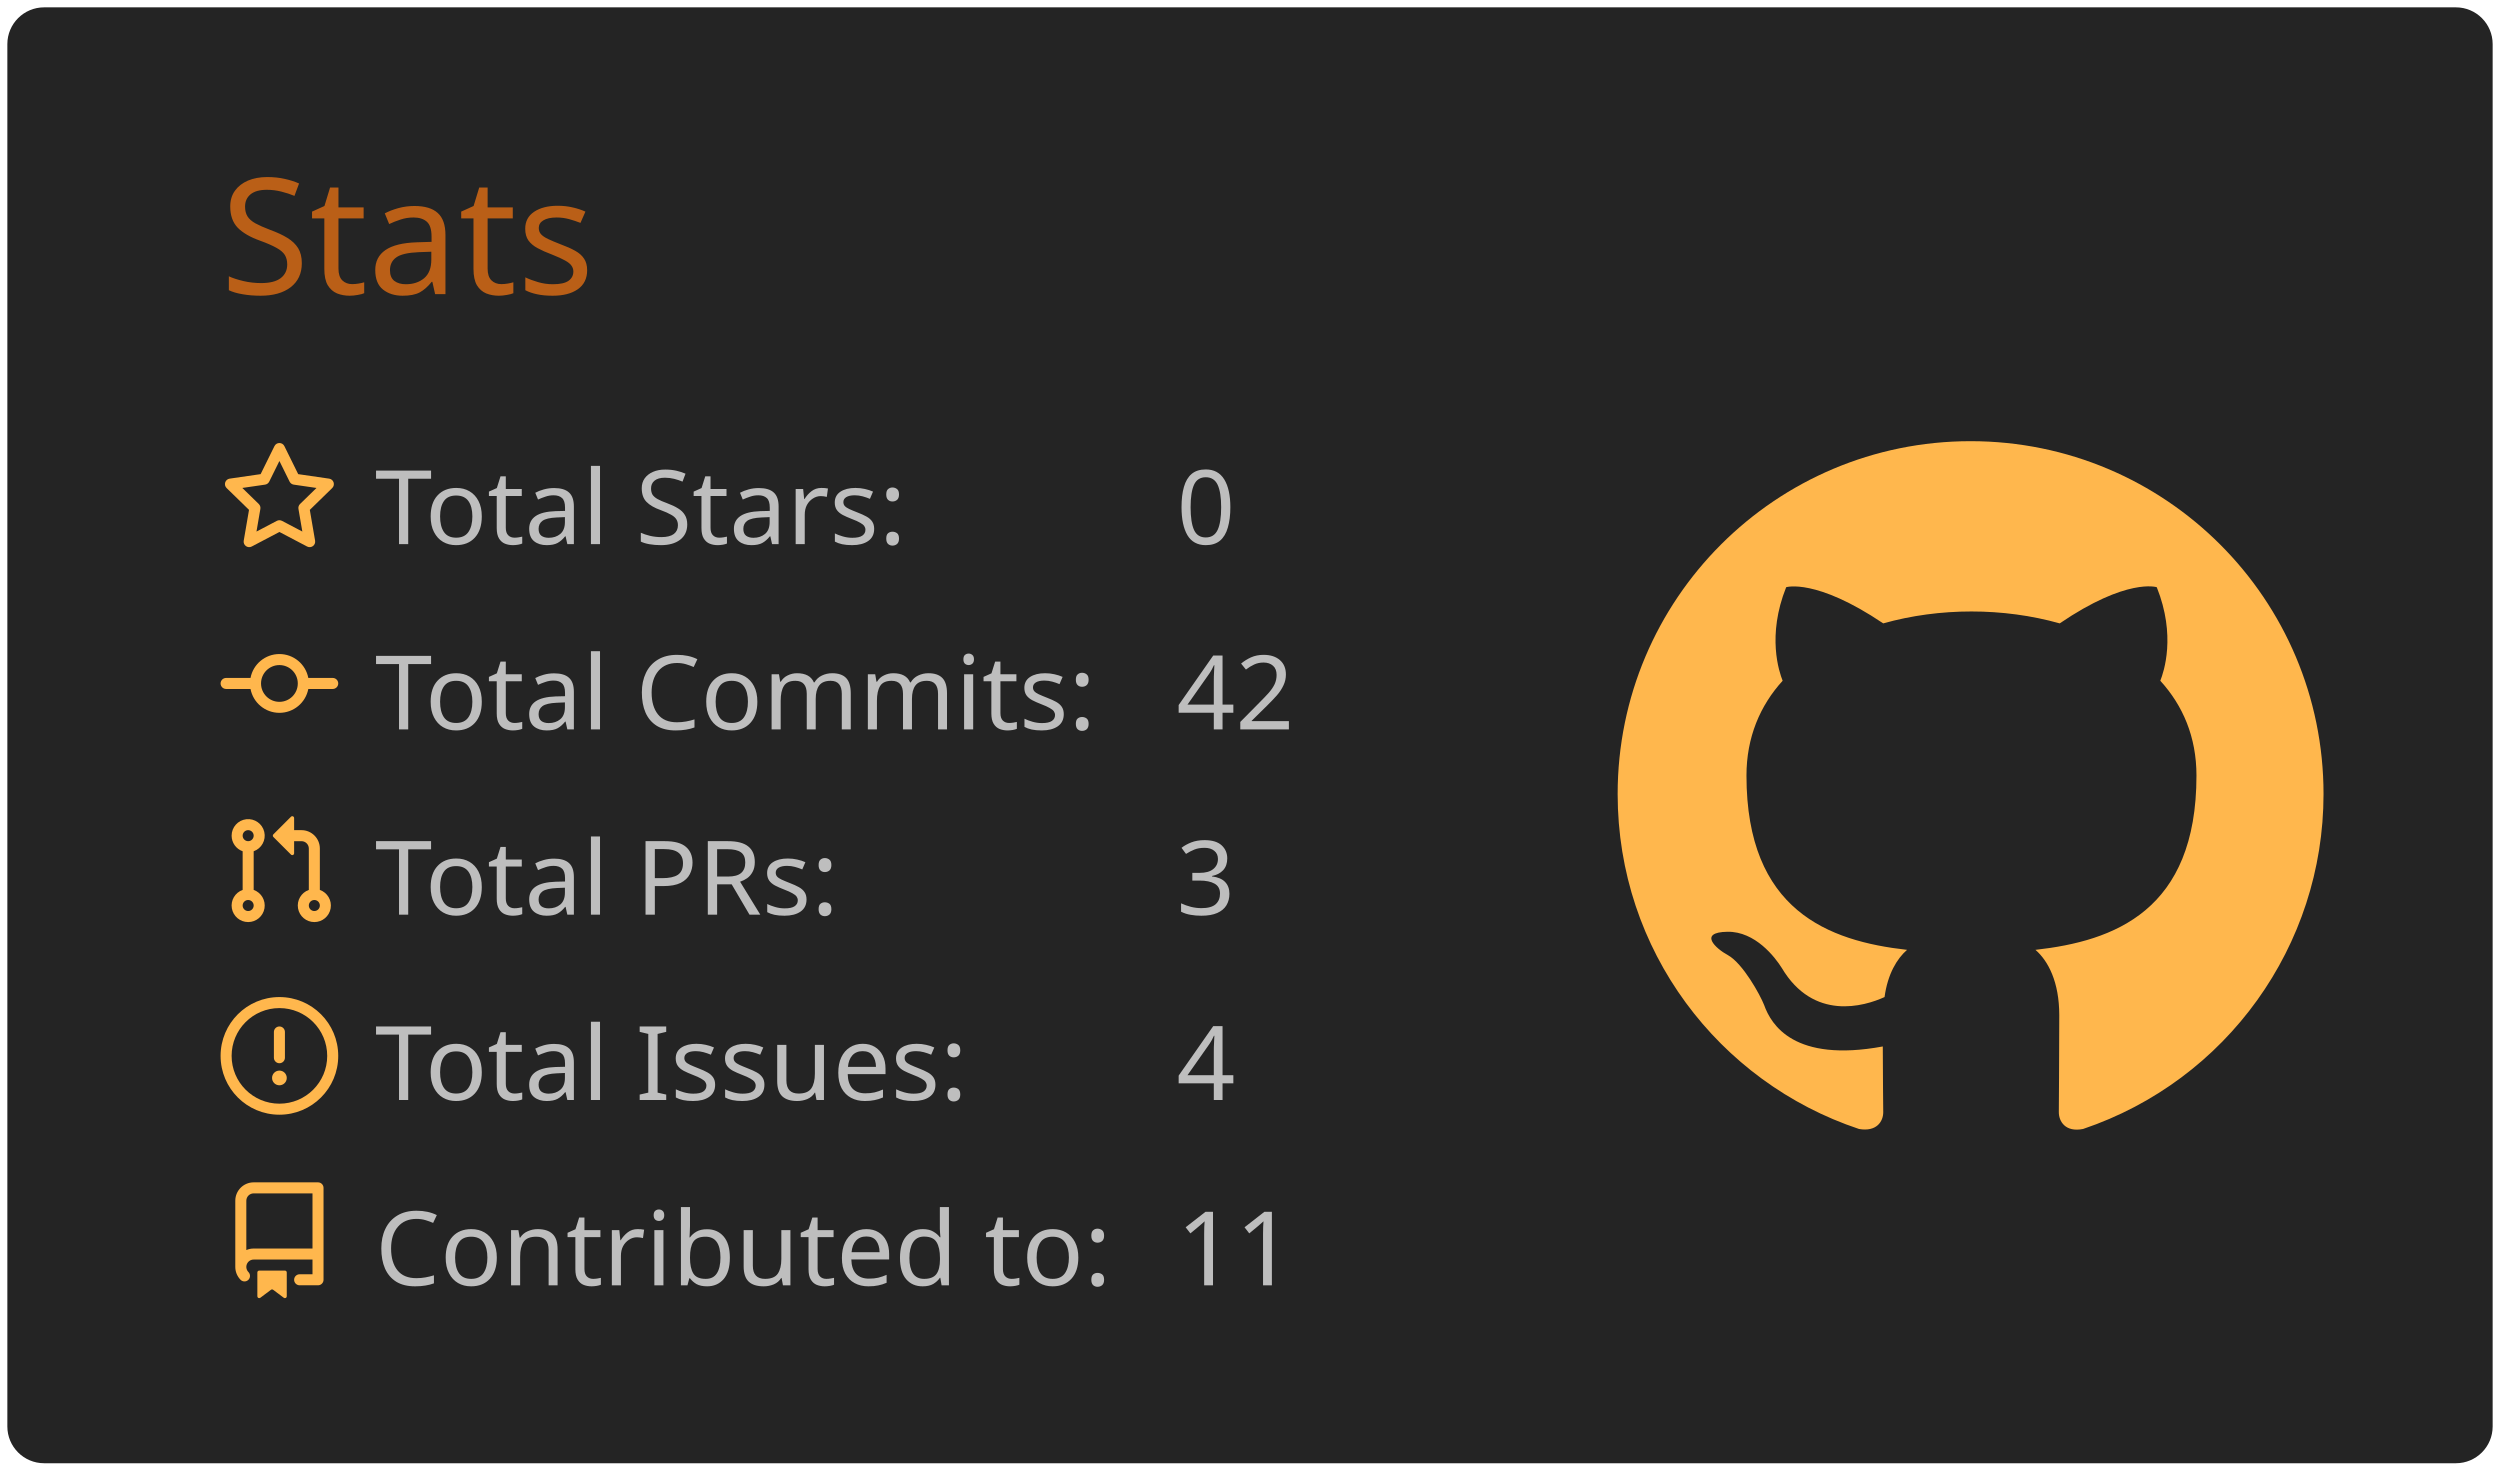
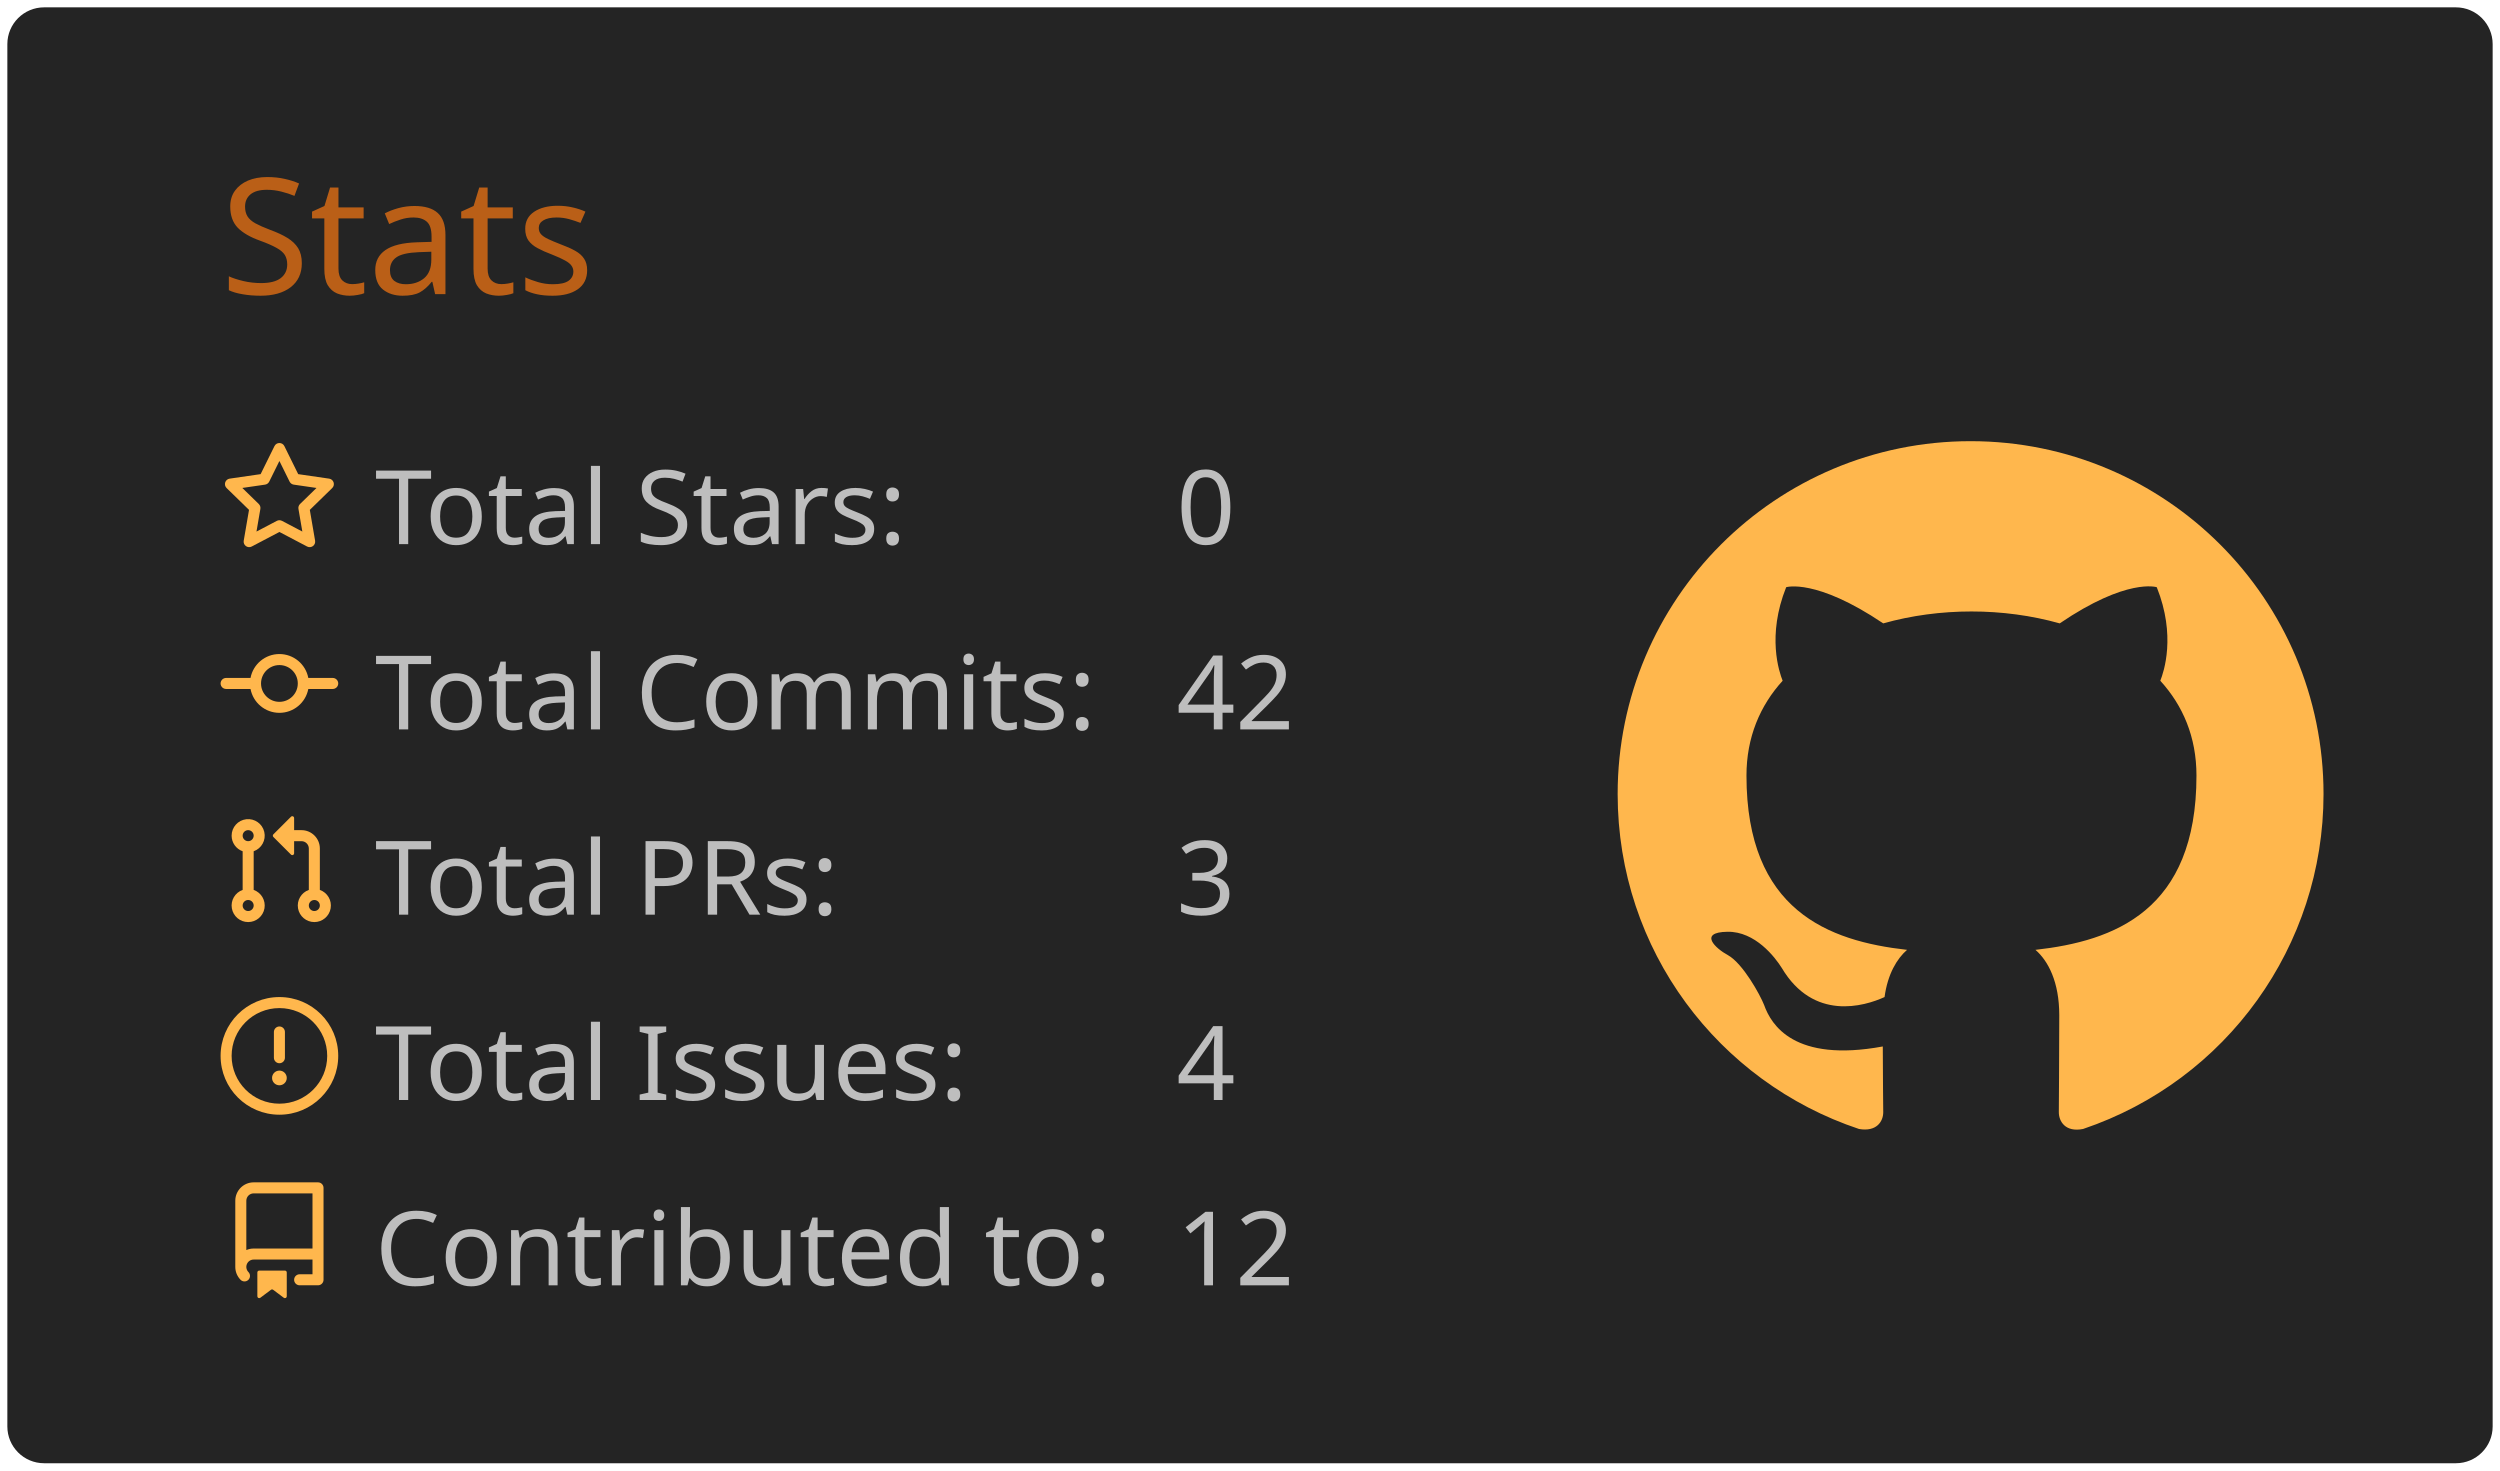
<svg xmlns="http://www.w3.org/2000/svg" width="340" height="200" viewBox="0 0 340 200">
  <style>* {
          font-family: 'Segoe UI', Ubuntu, "Helvetica Neue", Sans-Serif
        }</style>
  <g class="gpsc-root">
    <rect x="1" y="1" rx="5" ry="5" height="99%" width="99.412%" stroke="#000000" stroke-width="1" fill="#242424" stroke-opacity="0" />
    <text x="30" y="40" class="gpsc-item" style="--gpsc-i: 0; font-size: 22px; fill: #ba5f17;">Stats</text>
    <g transform="translate(0,40)">
      <g transform="translate(30,20)">
        <g class="gpsc-item" style="--gpsc-i: 0;">
          <g transform="translate(0,0)" width="14" height="14" fill="#ffb74d">
            <path fill-rule="evenodd" d="M8 .25a.75.75 0 01.673.418l1.882 3.815 4.21.612a.75.75 0 01.416 1.279l-3.046 2.97.719 4.192a.75.75 0 01-1.088.791L8 12.347l-3.766 1.98a.75.75 0 01-1.088-.79l.72-4.194L.818 6.374a.75.75 0 01.416-1.28l4.21-.611L7.327.668A.75.75 0 018 .25zm0 2.445L6.615 5.5a.75.75 0 01-.564.41l-3.097.45 2.24 2.184a.75.75 0 01.216.664l-.528 3.084 2.769-1.456a.75.75 0 01.698 0l2.77 1.456-.53-3.084a.75.75 0 01.216-.664l2.24-2.183-3.096-.45a.75.75 0 01-.564-.41L8 2.694v.001z" />
          </g>
        </g>
        <g class="gpsc-item" style="--gpsc-i: 1;">
          <g transform="translate(0,25.2)" width="14" height="14" fill="#ffb74d">
            <path fill-rule="evenodd" d="M10.5 7.75a2.5 2.5 0 11-5 0 2.5 2.5 0 015 0zm1.43.75a4.002 4.002 0 01-7.86 0H.75a.75.75 0 110-1.5h3.32a4.001 4.001 0 017.86 0h3.32a.75.75 0 110 1.5h-3.32z" />
          </g>
        </g>
        <g class="gpsc-item" style="--gpsc-i: 2;">
          <g transform="translate(0,50.4)" width="14" height="14" fill="#ffb74d">
            <path fill-rule="evenodd" d="M7.177 3.073L9.573.677A.25.25 0 0110 .854v4.792a.25.25 0 01-.427.177L7.177 3.427a.25.25 0 010-.354zM3.75 2.5a.75.75 0 100 1.5.75.75 0 000-1.5zm-2.25.75a2.25 2.25 0 113 2.122v5.256a2.251 2.251 0 11-1.5 0V5.372A2.25 2.25 0 011.5 3.25zM11 2.5h-1V4h1a1 1 0 011 1v5.628a2.251 2.251 0 101.5 0V5A2.5 2.5 0 0011 2.5zm1 10.25a.75.75 0 111.5 0 .75.75 0 01-1.5 0zM3.75 12a.75.75 0 100 1.5.75.75 0 000-1.5z" />
          </g>
        </g>
        <g class="gpsc-item" style="--gpsc-i: 3;">
          <g transform="translate(0,75.6)" width="14" height="14" fill="#ffb74d">
            <path fill-rule="evenodd" d="M8 1.5a6.5 6.5 0 100 13 6.5 6.5 0 000-13zM0 8a8 8 0 1116 0A8 8 0 010 8zm9 3a1 1 0 11-2 0 1 1 0 012 0zm-.25-6.25a.75.75 0 00-1.5 0v3.5a.75.75 0 001.5 0v-3.5z" />
          </g>
        </g>
        <g class="gpsc-item" style="--gpsc-i: 4;">
          <g transform="translate(0,100.8)" width="14" height="14" fill="#ffb74d">
            <path fill-rule="evenodd" d="M2 2.5A2.5 2.5 0 014.5 0h8.75a.75.75 0 01.75.75v12.5a.75.75 0 01-.75.75h-2.5a.75.75 0 110-1.5h1.75v-2h-8a1 1 0 00-.714 1.7.75.75 0 01-1.072 1.05A2.495 2.495 0 012 11.5v-9zm10.5-1V9h-8c-.356 0-.694.074-1 .208V2.5a1 1 0 011-1h8zM5 12.25v3.25a.25.25 0 00.4.2l1.45-1.087a.25.25 0 01.3 0L8.6 15.7a.25.25 0 00.4-.2v-3.25a.25.25 0 00-.25-.25h-3.5a.25.25 0 00-.25.25z" />
          </g>
        </g>
        <text x="21" y="14" class="gpsc-item" style="--gpsc-i: 0; fill: #bebebe; font-size: 14px;">Total Stars:</text>
        <text x="21" y="39.2" class="gpsc-item" style="--gpsc-i: 1; fill: #bebebe; font-size: 14px;">Total Commits:</text>
        <text x="21" y="64.4" class="gpsc-item" style="--gpsc-i: 2; fill: #bebebe; font-size: 14px;">Total PRs:</text>
        <text x="21" y="89.6" class="gpsc-item" style="--gpsc-i: 3; fill: #bebebe; font-size: 14px;">Total Issues:</text>
        <text x="21" y="114.8" class="gpsc-item" style="--gpsc-i: 4; fill: #bebebe; font-size: 14px;">Contributed to:</text>
        <text x="130" y="14" class="gpsc-item" style="--gpsc-i: 0; fill: #bebebe; font-size: 14px;">0</text>
        <text x="130" y="39.2" class="gpsc-item" style="--gpsc-i: 1; fill: #bebebe; font-size: 14px;">42</text>
        <text x="130" y="64.4" class="gpsc-item" style="--gpsc-i: 2; fill: #bebebe; font-size: 14px;">3</text>
        <text x="130" y="89.6" class="gpsc-item" style="--gpsc-i: 3; fill: #bebebe; font-size: 14px;">4</text>
-         <text x="130" y="114.8" class="gpsc-item" style="--gpsc-i: 4; fill: #bebebe; font-size: 14px;">11</text>
+         <text x="130" y="114.8" class="gpsc-item" style="--gpsc-i: 4; fill: #bebebe; font-size: 14px;">12</text>
      </g>
      <g transform="translate(220,20)">
        <g transform="scale(6)" style="fill: #ffb74d;">
          <path fill-rule="evenodd" d="M8 0C3.58 0 0 3.58 0 8c0 3.54 2.29 6.53 5.47 7.59.4.07.55-.17.55-.38 0-.19-.01-.82-.01-1.49-2.01.37-2.53-.49-2.69-.94-.09-.23-.48-.94-.82-1.13-.28-.15-.68-.52-.01-.53.63-.01 1.08.58 1.23.82.72 1.21 1.87.87 2.33.66.07-.52.28-.87.51-1.07-1.78-.2-3.64-.89-3.64-3.95 0-.87.31-1.59.82-2.15-.08-.2-.36-1.02.08-2.12 0 0 .67-.21 2.2.82.64-.18 1.32-.27 2-.27.68 0 1.36.09 2 .27 1.53-1.04 2.2-.82 2.2-.82.44 1.1.16 1.92.08 2.12.51.56.82 1.27.82 2.15 0 3.07-1.87 3.75-3.65 3.95.29.25.54.73.54 1.48 0 1.07-.01 1.93-.01 2.2 0 .21.15.46.55.38A8.013 8.013 0 0016 8c0-4.42-3.58-8-8-8z" />
        </g>
      </g>
    </g>
  </g>
</svg>
